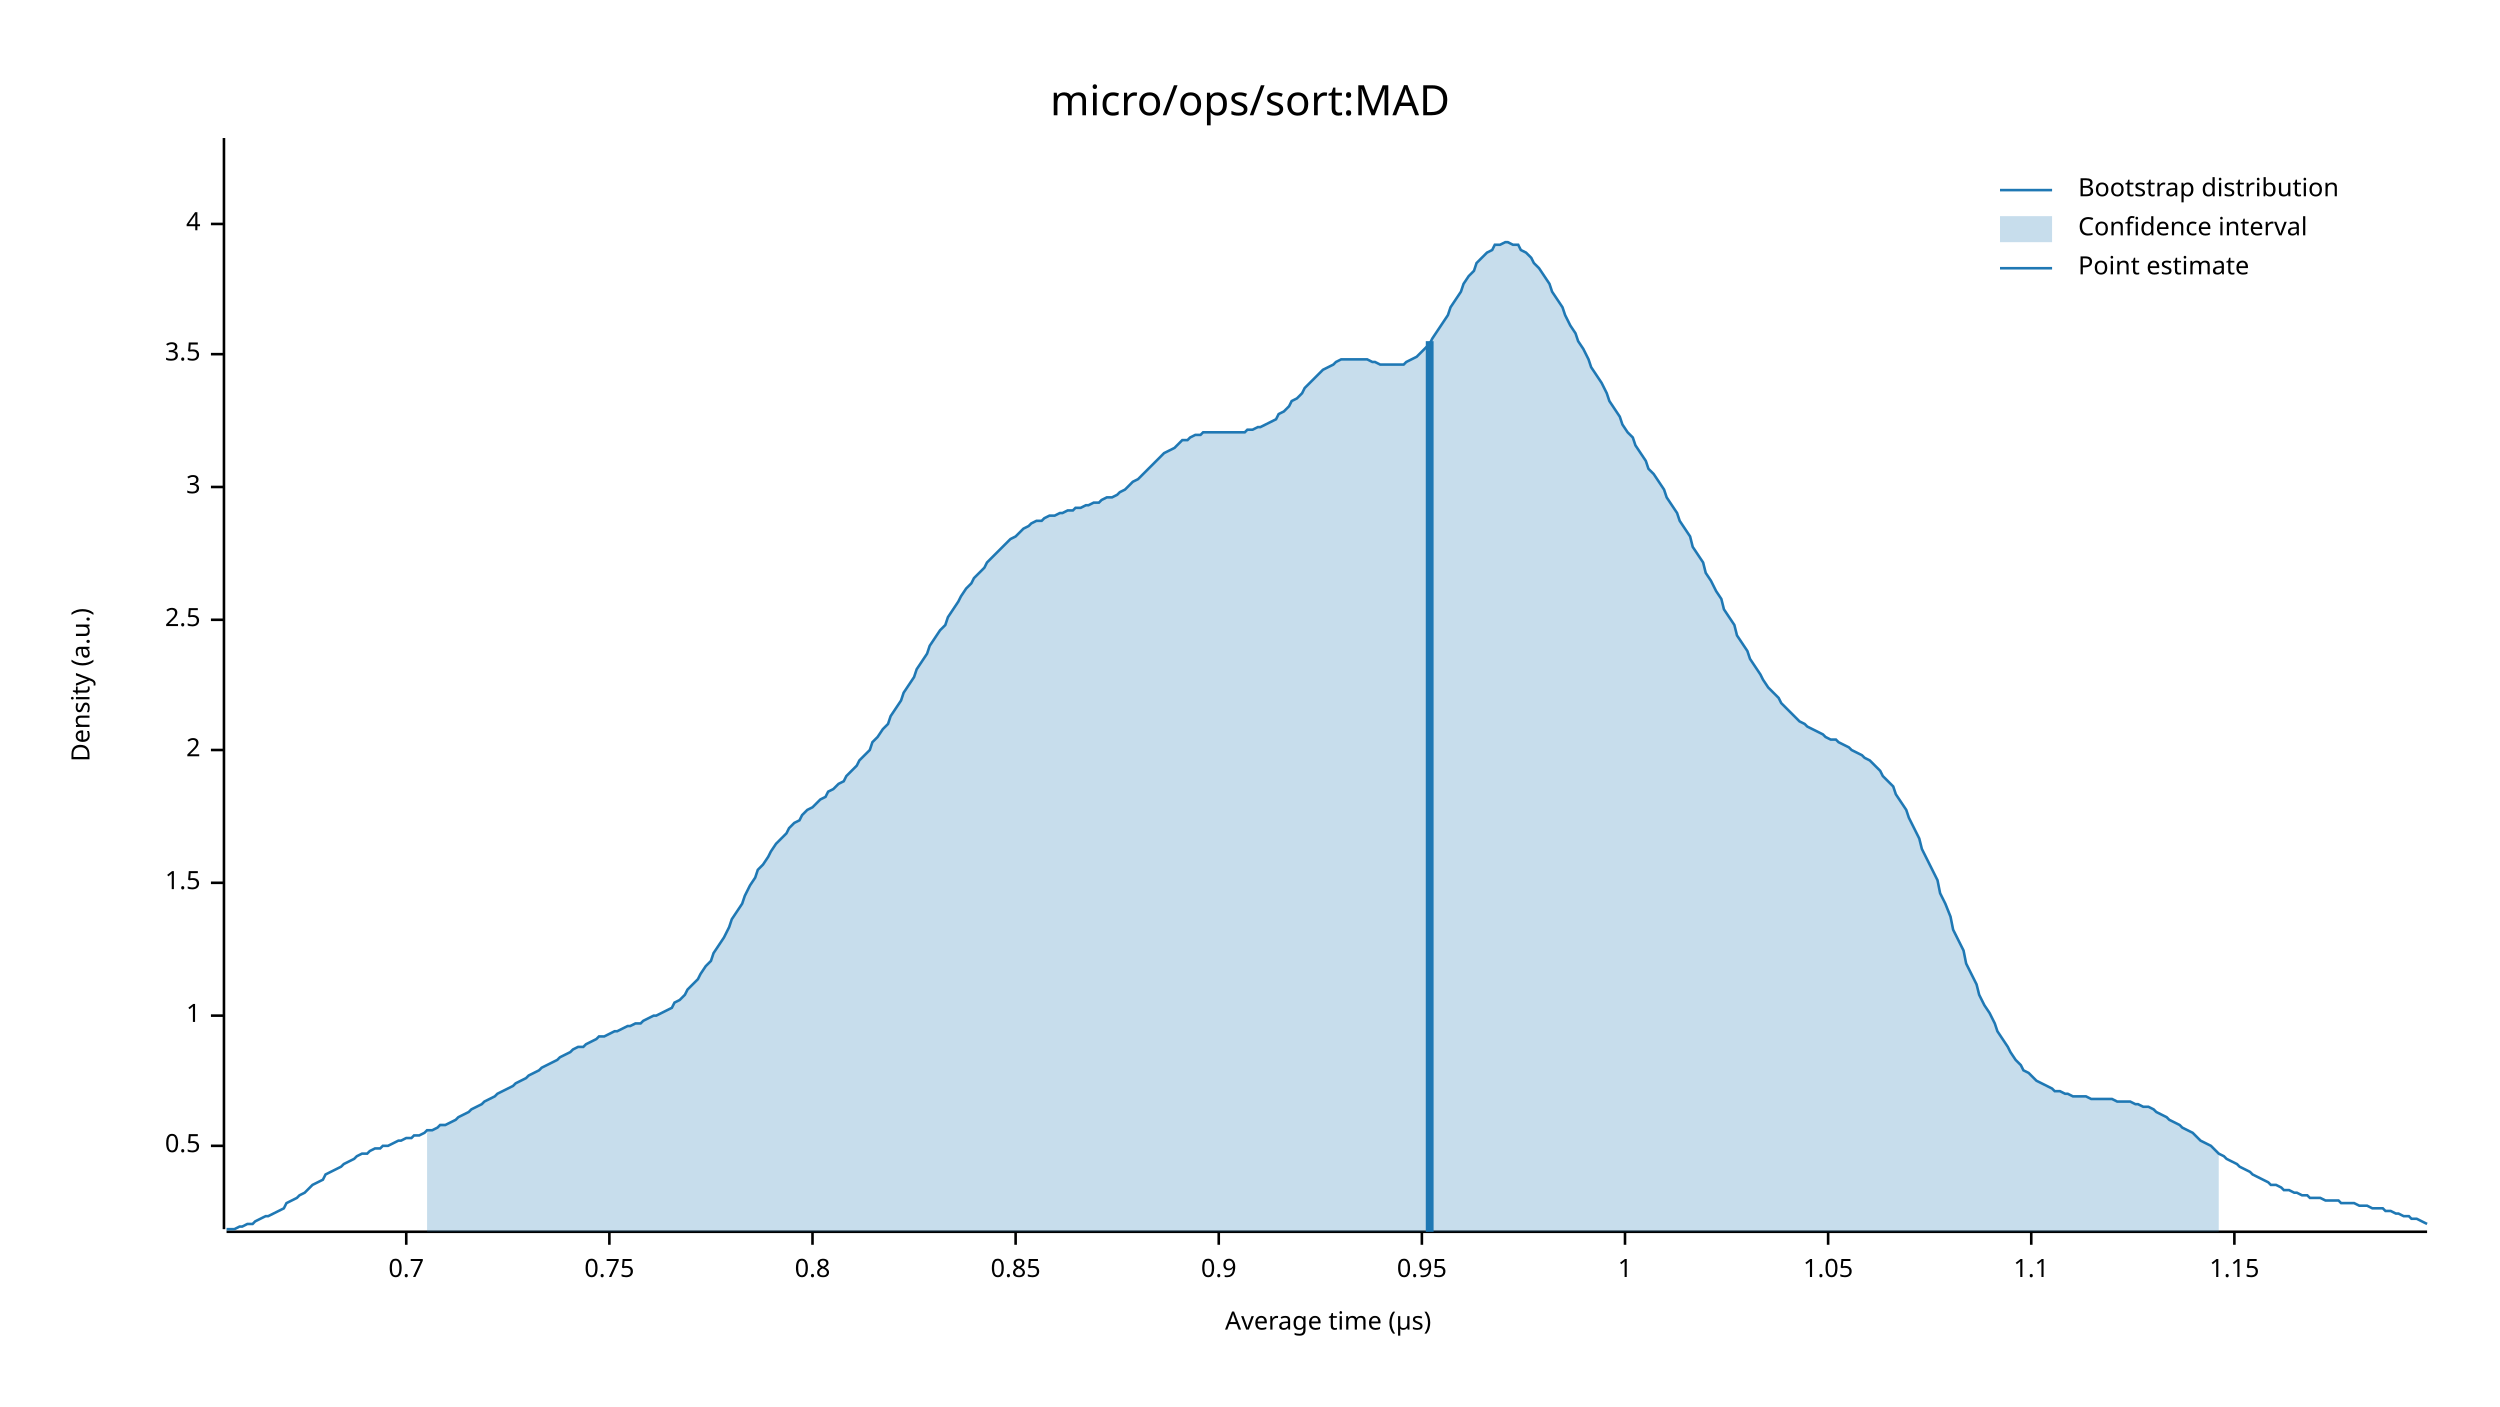
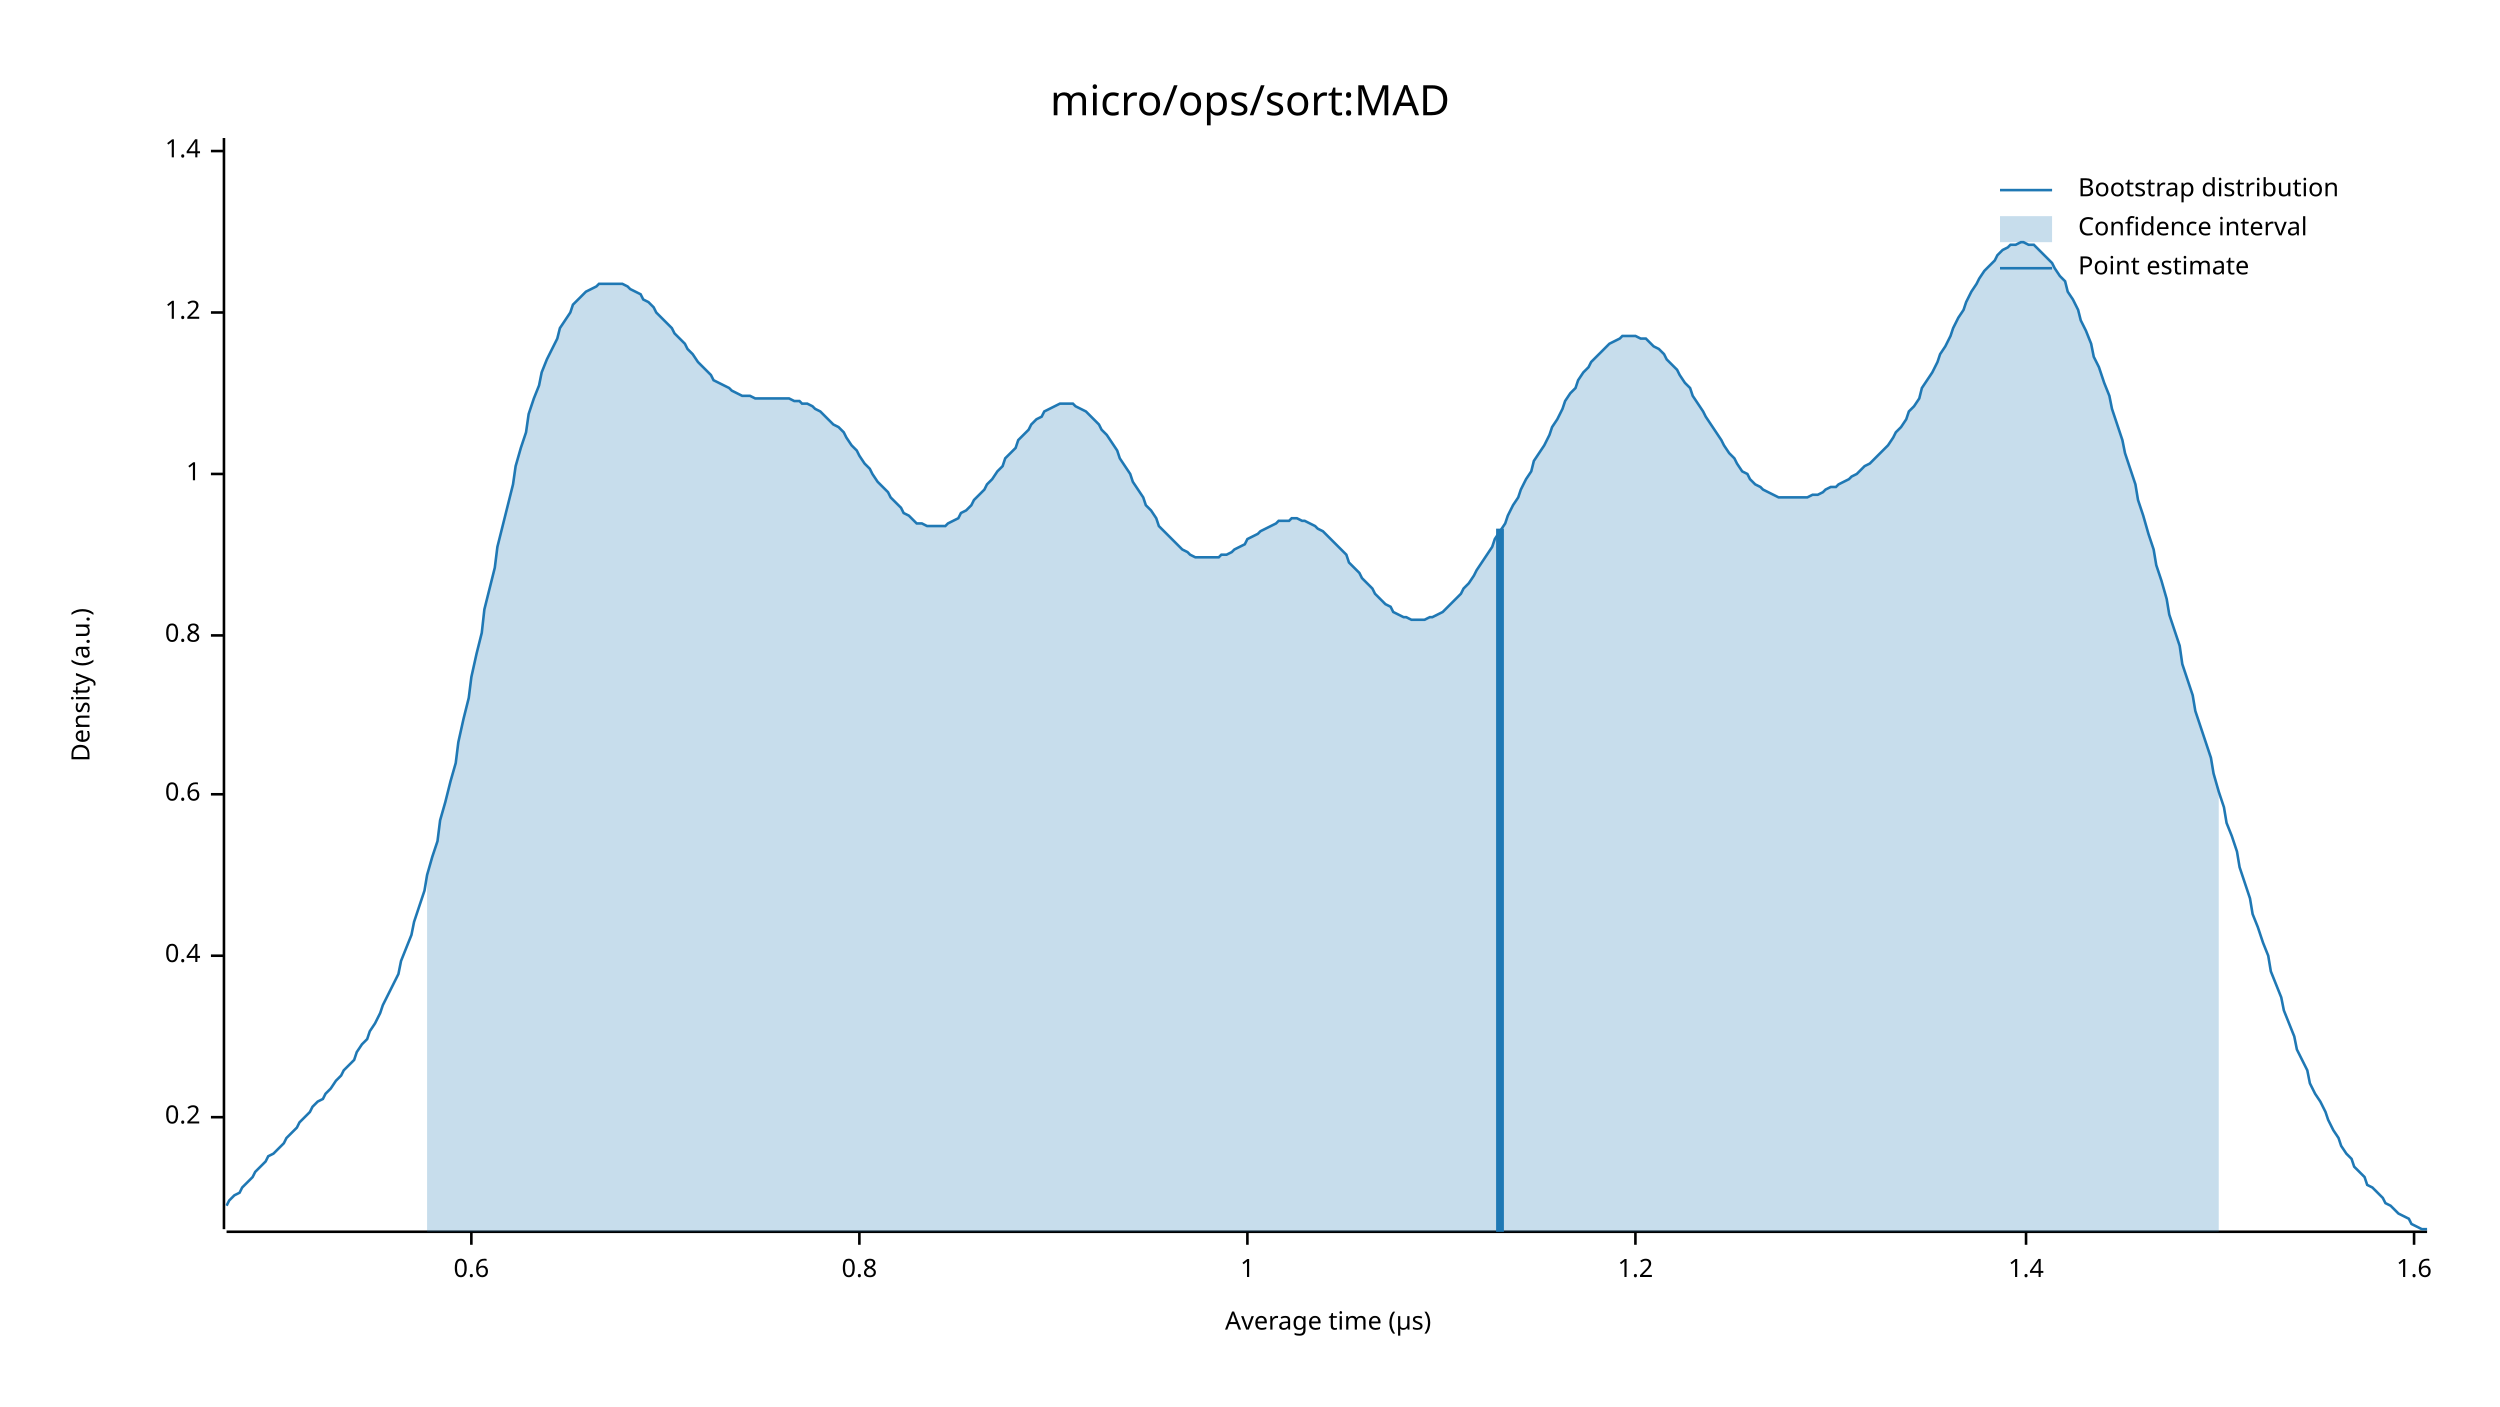
<svg xmlns="http://www.w3.org/2000/svg" width="960" height="540" viewBox="0 0 960 540">
  <text x="480" y="32" dy="0.76em" text-anchor="middle" font-family="sans-serif" font-size="16.129" opacity="1" fill="#000000">
micro/ops/sort:MAD
</text>
  <text x="27" y="263" dy="0.76em" text-anchor="middle" font-family="sans-serif" font-size="9.677" opacity="1" fill="#000000" transform="rotate(270, 27, 263)">
Density (a.u.)
</text>
  <text x="510" y="513" dy="-0.5ex" text-anchor="middle" font-family="sans-serif" font-size="9.677" opacity="1" fill="#000000">
Average time (µs)
</text>
  <polyline fill="none" opacity="1" stroke="#000000" stroke-width="1" points="86,53 86,472 " />
-   <text x="77" y="440" dy="0.5ex" text-anchor="end" font-family="sans-serif" font-size="9.677" opacity="1" fill="#000000">
- 0.5
+   <text x="77" y="429" dy="0.5ex" text-anchor="end" font-family="sans-serif" font-size="9.677" opacity="1" fill="#000000">
+ 0.2
</text>
-   <polyline fill="none" opacity="1" stroke="#000000" stroke-width="1" points="81,440 86,440 " />
-   <text x="77" y="390" dy="0.5ex" text-anchor="end" font-family="sans-serif" font-size="9.677" opacity="1" fill="#000000">
+   <polyline fill="none" opacity="1" stroke="#000000" stroke-width="1" points="81,429 86,429 " />
+   <text x="77" y="367" dy="0.5ex" text-anchor="end" font-family="sans-serif" font-size="9.677" opacity="1" fill="#000000">
+ 0.4
+ </text>
+   <polyline fill="none" opacity="1" stroke="#000000" stroke-width="1" points="81,367 86,367 " />
+   <text x="77" y="305" dy="0.5ex" text-anchor="end" font-family="sans-serif" font-size="9.677" opacity="1" fill="#000000">
+ 0.6
+ </text>
+   <polyline fill="none" opacity="1" stroke="#000000" stroke-width="1" points="81,305 86,305 " />
+   <text x="77" y="244" dy="0.5ex" text-anchor="end" font-family="sans-serif" font-size="9.677" opacity="1" fill="#000000">
+ 0.8
+ </text>
+   <polyline fill="none" opacity="1" stroke="#000000" stroke-width="1" points="81,244 86,244 " />
+   <text x="77" y="182" dy="0.5ex" text-anchor="end" font-family="sans-serif" font-size="9.677" opacity="1" fill="#000000">
1
</text>
-   <polyline fill="none" opacity="1" stroke="#000000" stroke-width="1" points="81,390 86,390 " />
-   <text x="77" y="339" dy="0.5ex" text-anchor="end" font-family="sans-serif" font-size="9.677" opacity="1" fill="#000000">
- 1.5
+   <polyline fill="none" opacity="1" stroke="#000000" stroke-width="1" points="81,182 86,182 " />
+   <text x="77" y="120" dy="0.5ex" text-anchor="end" font-family="sans-serif" font-size="9.677" opacity="1" fill="#000000">
+ 1.2
</text>
-   <polyline fill="none" opacity="1" stroke="#000000" stroke-width="1" points="81,339 86,339 " />
-   <text x="77" y="288" dy="0.5ex" text-anchor="end" font-family="sans-serif" font-size="9.677" opacity="1" fill="#000000">
- 2
+   <polyline fill="none" opacity="1" stroke="#000000" stroke-width="1" points="81,120 86,120 " />
+   <text x="77" y="58" dy="0.5ex" text-anchor="end" font-family="sans-serif" font-size="9.677" opacity="1" fill="#000000">
+ 1.4
</text>
-   <polyline fill="none" opacity="1" stroke="#000000" stroke-width="1" points="81,288 86,288 " />
-   <text x="77" y="238" dy="0.5ex" text-anchor="end" font-family="sans-serif" font-size="9.677" opacity="1" fill="#000000">
- 2.5
+   <polyline fill="none" opacity="1" stroke="#000000" stroke-width="1" points="81,58 86,58 " />
+   <polyline fill="none" opacity="1" stroke="#000000" stroke-width="1" points="87,473 932,473 " />
+   <text x="181" y="483" dy="0.76em" text-anchor="middle" font-family="sans-serif" font-size="9.677" opacity="1" fill="#000000">
+ 0.6
</text>
-   <polyline fill="none" opacity="1" stroke="#000000" stroke-width="1" points="81,238 86,238 " />
-   <text x="77" y="187" dy="0.5ex" text-anchor="end" font-family="sans-serif" font-size="9.677" opacity="1" fill="#000000">
- 3
- </text>
-   <polyline fill="none" opacity="1" stroke="#000000" stroke-width="1" points="81,187 86,187 " />
-   <text x="77" y="136" dy="0.5ex" text-anchor="end" font-family="sans-serif" font-size="9.677" opacity="1" fill="#000000">
- 3.5
- </text>
-   <polyline fill="none" opacity="1" stroke="#000000" stroke-width="1" points="81,136 86,136 " />
-   <text x="77" y="86" dy="0.5ex" text-anchor="end" font-family="sans-serif" font-size="9.677" opacity="1" fill="#000000">
- 4
- </text>
-   <polyline fill="none" opacity="1" stroke="#000000" stroke-width="1" points="81,86 86,86 " />
-   <polyline fill="none" opacity="1" stroke="#000000" stroke-width="1" points="87,473 932,473 " />
-   <text x="156" y="483" dy="0.76em" text-anchor="middle" font-family="sans-serif" font-size="9.677" opacity="1" fill="#000000">
- 0.7
- </text>
-   <polyline fill="none" opacity="1" stroke="#000000" stroke-width="1" points="156,473 156,478 " />
-   <text x="234" y="483" dy="0.76em" text-anchor="middle" font-family="sans-serif" font-size="9.677" opacity="1" fill="#000000">
- 0.75
- </text>
-   <polyline fill="none" opacity="1" stroke="#000000" stroke-width="1" points="234,473 234,478 " />
-   <text x="312" y="483" dy="0.76em" text-anchor="middle" font-family="sans-serif" font-size="9.677" opacity="1" fill="#000000">
+   <polyline fill="none" opacity="1" stroke="#000000" stroke-width="1" points="181,473 181,478 " />
+   <text x="330" y="483" dy="0.76em" text-anchor="middle" font-family="sans-serif" font-size="9.677" opacity="1" fill="#000000">
0.8
</text>
-   <polyline fill="none" opacity="1" stroke="#000000" stroke-width="1" points="312,473 312,478 " />
-   <text x="390" y="483" dy="0.76em" text-anchor="middle" font-family="sans-serif" font-size="9.677" opacity="1" fill="#000000">
- 0.85
- </text>
-   <polyline fill="none" opacity="1" stroke="#000000" stroke-width="1" points="390,473 390,478 " />
-   <text x="468" y="483" dy="0.76em" text-anchor="middle" font-family="sans-serif" font-size="9.677" opacity="1" fill="#000000">
- 0.9
- </text>
-   <polyline fill="none" opacity="1" stroke="#000000" stroke-width="1" points="468,473 468,478 " />
-   <text x="546" y="483" dy="0.76em" text-anchor="middle" font-family="sans-serif" font-size="9.677" opacity="1" fill="#000000">
- 0.95
- </text>
-   <polyline fill="none" opacity="1" stroke="#000000" stroke-width="1" points="546,473 546,478 " />
-   <text x="624" y="483" dy="0.76em" text-anchor="middle" font-family="sans-serif" font-size="9.677" opacity="1" fill="#000000">
+   <polyline fill="none" opacity="1" stroke="#000000" stroke-width="1" points="330,473 330,478 " />
+   <text x="479" y="483" dy="0.76em" text-anchor="middle" font-family="sans-serif" font-size="9.677" opacity="1" fill="#000000">
1
</text>
-   <polyline fill="none" opacity="1" stroke="#000000" stroke-width="1" points="624,473 624,478 " />
-   <text x="702" y="483" dy="0.76em" text-anchor="middle" font-family="sans-serif" font-size="9.677" opacity="1" fill="#000000">
- 1.05
+   <polyline fill="none" opacity="1" stroke="#000000" stroke-width="1" points="479,473 479,478 " />
+   <text x="628" y="483" dy="0.76em" text-anchor="middle" font-family="sans-serif" font-size="9.677" opacity="1" fill="#000000">
+ 1.2
</text>
-   <polyline fill="none" opacity="1" stroke="#000000" stroke-width="1" points="702,473 702,478 " />
-   <text x="780" y="483" dy="0.76em" text-anchor="middle" font-family="sans-serif" font-size="9.677" opacity="1" fill="#000000">
- 1.1
+   <polyline fill="none" opacity="1" stroke="#000000" stroke-width="1" points="628,473 628,478 " />
+   <text x="778" y="483" dy="0.76em" text-anchor="middle" font-family="sans-serif" font-size="9.677" opacity="1" fill="#000000">
+ 1.4
</text>
-   <polyline fill="none" opacity="1" stroke="#000000" stroke-width="1" points="780,473 780,478 " />
-   <text x="858" y="483" dy="0.76em" text-anchor="middle" font-family="sans-serif" font-size="9.677" opacity="1" fill="#000000">
- 1.15
+   <polyline fill="none" opacity="1" stroke="#000000" stroke-width="1" points="778,473 778,478 " />
+   <text x="927" y="483" dy="0.76em" text-anchor="middle" font-family="sans-serif" font-size="9.677" opacity="1" fill="#000000">
+ 1.6
</text>
-   <polyline fill="none" opacity="1" stroke="#000000" stroke-width="1" points="858,473 858,478 " />
-   <polyline fill="none" opacity="1" stroke="#1F78B4" stroke-width="1" points="87,472 88,472 90,472 92,471 93,471 95,470 97,470 98,469 100,468 102,467 103,467 105,466 107,465 109,464 110,462 112,461 114,460 115,459 117,458 119,456 120,455 122,454 124,453 125,451 127,450 129,449 131,448 132,447 134,446 136,445 137,444 139,443 141,443 142,442 144,441 146,441 147,440 149,440 151,439 153,438 154,438 156,437 158,437 159,436 161,436 163,435 164,434 166,434 168,433 169,432 171,432 173,431 175,430 176,429 178,428 180,427 181,426 183,425 185,424 186,423 188,422 190,421 191,420 193,419 195,418 197,417 198,416 200,415 202,414 203,413 205,412 207,411 208,410 210,409 212,408 214,407 215,406 217,405 219,404 220,403 222,402 224,402 225,401 227,400 229,399 230,398 232,398 234,397 236,396 237,396 239,395 241,394 242,394 244,393 246,393 247,392 249,391 251,390 252,390 254,389 256,388 258,387 259,385 261,384 263,382 264,380 266,378 268,376 269,374 271,371 273,369 274,366 276,363 278,360 280,356 281,353 283,350 285,347 286,344 288,340 290,337 291,334 293,332 295,329 296,327 298,324 300,322 302,320 303,318 305,316 307,315 308,313 310,311 312,310 313,309 315,307 317,306 318,304 320,303 322,301 324,300 325,298 327,296 329,294 330,292 332,290 334,288 335,285 337,283 339,280 341,278 342,275 344,272 346,269 347,266 349,263 351,260 352,257 354,254 356,251 357,248 359,245 361,242 363,240 364,237 366,234 368,231 369,229 371,226 373,224 374,222 376,220 378,218 379,216 381,214 383,212 385,210 386,209 388,207 390,206 391,205 393,203 395,202 396,201 398,200 400,200 401,199 403,198 405,198 407,197 408,197 410,196 412,196 413,195 415,195 417,194 418,194 420,193 422,193 423,192 425,191 427,191 429,190 430,189 432,188 434,186 435,185 437,184 439,182 440,181 442,179 444,177 445,176 447,174 449,173 451,172 452,171 454,169 456,169 457,168 459,167 461,167 462,166 464,166 466,166 468,166 469,166 471,166 473,166 474,166 476,166 478,166 479,165 481,165 483,164 484,164 486,163 488,162 490,161 491,159 493,158 495,156 496,154 498,153 500,151 501,149 503,147 505,145 506,144 508,142 510,141 512,140 513,139 515,138 517,138 518,138 520,138 522,138 523,138 525,138 527,139 528,139 530,140 532,140 534,140 535,140 537,140 539,140 540,139 542,138 544,137 545,136 547,134 549,132 550,130 552,127 554,124 556,121 557,118 559,115 561,112 562,109 564,106 566,104 567,101 569,99 571,97 573,96 574,94 576,94 578,93 579,93 581,94 583,94 584,96 586,97 588,99 589,101 591,103 593,106 595,109 596,112 598,115 600,118 601,121 603,125 605,128 606,131 608,134 610,138 611,141 613,144 615,147 617,151 618,154 620,157 622,160 623,163 625,166 627,168 628,171 630,174 632,177 633,180 635,182 637,185 639,188 640,191 642,194 644,197 645,200 647,203 649,206 650,210 652,213 654,216 655,220 657,223 659,227 661,230 662,234 664,237 666,240 667,244 669,247 671,250 672,253 674,256 676,259 677,261 679,264 681,266 683,268 684,270 686,272 688,274 689,275 691,277 693,278 694,279 696,280 698,281 700,282 701,283 703,284 705,284 706,285 708,286 710,287 711,288 713,289 715,290 716,291 718,292 720,294 722,296 723,298 725,300 727,302 728,305 730,308 732,311 733,314 735,318 737,322 738,326 740,330 742,334 744,338 745,343 747,347 749,352 750,357 752,361 754,365 755,370 757,374 759,378 760,382 762,386 764,389 766,393 767,396 769,399 771,402 772,404 774,407 776,409 777,411 779,412 781,414 782,415 784,416 786,417 788,418 789,419 791,419 793,420 794,420 796,421 798,421 799,421 801,421 803,422 804,422 806,422 808,422 810,422 811,422 813,423 815,423 816,423 818,423 820,424 821,424 823,425 825,425 827,426 828,427 830,428 832,429 833,430 835,431 837,432 838,433 840,434 842,435 843,436 845,438 847,439 849,440 850,441 852,443 854,444 855,445 857,446 859,447 860,448 862,449 864,450 865,451 867,452 869,453 871,454 872,455 874,455 876,456 877,457 879,457 881,458 882,458 884,459 886,459 887,460 889,460 891,460 893,461 894,461 896,461 898,461 899,462 901,462 903,462 904,462 906,463 908,463 909,463 911,464 913,464 915,464 916,465 918,465 920,466 921,466 923,467 925,467 926,468 928,468 930,469 932,470 " />
-   <polygon opacity="0.25" fill="#1F78B4" points="164,434 166,434 168,433 169,432 171,432 173,431 175,430 176,429 178,428 180,427 181,426 183,425 185,424 186,423 188,422 190,421 191,420 193,419 195,418 197,417 198,416 200,415 202,414 203,413 205,412 207,411 208,410 210,409 212,408 214,407 215,406 217,405 219,404 220,403 222,402 224,402 225,401 227,400 229,399 230,398 232,398 234,397 236,396 237,396 239,395 241,394 242,394 244,393 246,393 247,392 249,391 251,390 252,390 254,389 256,388 258,387 259,385 261,384 263,382 264,380 266,378 268,376 269,374 271,371 273,369 274,366 276,363 278,360 280,356 281,353 283,350 285,347 286,344 288,340 290,337 291,334 293,332 295,329 296,327 298,324 300,322 302,320 303,318 305,316 307,315 308,313 310,311 312,310 313,309 315,307 317,306 318,304 320,303 322,301 324,300 325,298 327,296 329,294 330,292 332,290 334,288 335,285 337,283 339,280 341,278 342,275 344,272 346,269 347,266 349,263 351,260 352,257 354,254 356,251 357,248 359,245 361,242 363,240 364,237 366,234 368,231 369,229 371,226 373,224 374,222 376,220 378,218 379,216 381,214 383,212 385,210 386,209 388,207 390,206 391,205 393,203 395,202 396,201 398,200 400,200 401,199 403,198 405,198 407,197 408,197 410,196 412,196 413,195 415,195 417,194 418,194 420,193 422,193 423,192 425,191 427,191 429,190 430,189 432,188 434,186 435,185 437,184 439,182 440,181 442,179 444,177 445,176 447,174 449,173 451,172 452,171 454,169 456,169 457,168 459,167 461,167 462,166 464,166 466,166 468,166 469,166 471,166 473,166 474,166 476,166 478,166 479,165 481,165 483,164 484,164 486,163 488,162 490,161 491,159 493,158 495,156 496,154 498,153 500,151 501,149 503,147 505,145 506,144 508,142 510,141 512,140 513,139 515,138 517,138 518,138 520,138 522,138 523,138 525,138 527,139 528,139 530,140 532,140 534,140 535,140 537,140 539,140 540,139 542,138 544,137 545,136 547,134 549,132 550,130 552,127 554,124 556,121 557,118 559,115 561,112 562,109 564,106 566,104 567,101 569,99 571,97 573,96 574,94 576,94 578,93 579,93 581,94 583,94 584,96 586,97 588,99 589,101 591,103 593,106 595,109 596,112 598,115 600,118 601,121 603,125 605,128 606,131 608,134 610,138 611,141 613,144 615,147 617,151 618,154 620,157 622,160 623,163 625,166 627,168 628,171 630,174 632,177 633,180 635,182 637,185 639,188 640,191 642,194 644,197 645,200 647,203 649,206 650,210 652,213 654,216 655,220 657,223 659,227 661,230 662,234 664,237 666,240 667,244 669,247 671,250 672,253 674,256 676,259 677,261 679,264 681,266 683,268 684,270 686,272 688,274 689,275 691,277 693,278 694,279 696,280 698,281 700,282 701,283 703,284 705,284 706,285 708,286 710,287 711,288 713,289 715,290 716,291 718,292 720,294 722,296 723,298 725,300 727,302 728,305 730,308 732,311 733,314 735,318 737,322 738,326 740,330 742,334 744,338 745,343 747,347 749,352 750,357 752,361 754,365 755,370 757,374 759,378 760,382 762,386 764,389 766,393 767,396 769,399 771,402 772,404 774,407 776,409 777,411 779,412 781,414 782,415 784,416 786,417 788,418 789,419 791,419 793,420 794,420 796,421 798,421 799,421 801,421 803,422 804,422 806,422 808,422 810,422 811,422 813,423 815,423 816,423 818,423 820,424 821,424 823,425 825,425 827,426 828,427 830,428 832,429 833,430 835,431 837,432 838,433 840,434 842,435 843,436 845,438 847,439 849,440 850,441 852,443 852,473 164,473 " />
-   <polyline fill="none" opacity="1" stroke="#1F78B4" stroke-width="3" points="549,473 549,131 " />
+   <polyline fill="none" opacity="1" stroke="#000000" stroke-width="1" points="927,473 927,478 " />
+   <polyline fill="none" opacity="1" stroke="#1F78B4" stroke-width="1" points="87,463 88,461 90,459 92,458 93,456 95,454 97,452 98,450 100,448 102,446 103,444 105,443 107,441 109,439 110,437 112,435 114,433 115,431 117,429 119,427 120,425 122,423 124,422 125,420 127,418 129,415 131,413 132,411 134,409 136,407 137,404 139,401 141,399 142,396 144,393 146,389 147,386 149,382 151,378 153,374 154,369 156,364 158,359 159,354 161,348 163,342 164,336 166,329 168,323 169,315 171,308 173,300 175,293 176,285 178,276 180,268 181,260 183,251 185,243 186,234 188,226 190,218 191,210 193,202 195,194 197,186 198,179 200,172 202,166 203,159 205,153 207,148 208,143 210,138 212,134 214,130 215,126 217,123 219,120 220,117 222,115 224,113 225,112 227,111 229,110 230,109 232,109 234,109 236,109 237,109 239,109 241,110 242,111 244,112 246,113 247,115 249,116 251,118 252,120 254,122 256,124 258,126 259,128 261,130 263,132 264,134 266,136 268,139 269,140 271,142 273,144 274,146 276,147 278,148 280,149 281,150 283,151 285,152 286,152 288,152 290,153 291,153 293,153 295,153 296,153 298,153 300,153 302,153 303,153 305,154 307,154 308,155 310,155 312,156 313,157 315,158 317,160 318,161 320,163 322,164 324,166 325,168 327,171 329,173 330,175 332,178 334,180 335,182 337,185 339,187 341,189 342,191 344,193 346,195 347,197 349,198 351,200 352,201 354,201 356,202 357,202 359,202 361,202 363,202 364,201 366,200 368,199 369,197 371,196 373,194 374,192 376,190 378,188 379,186 381,184 383,181 385,179 386,176 388,174 390,172 391,169 393,167 395,165 396,163 398,161 400,160 401,158 403,157 405,156 407,155 408,155 410,155 412,155 413,156 415,157 417,158 418,159 420,161 422,163 423,165 425,167 427,170 429,173 430,176 432,179 434,182 435,185 437,188 439,191 440,194 442,196 444,199 445,202 447,204 449,206 451,208 452,209 454,211 456,212 457,213 459,214 461,214 462,214 464,214 466,214 468,214 469,213 471,213 473,212 474,211 476,210 478,209 479,207 481,206 483,205 484,204 486,203 488,202 490,201 491,200 493,200 495,200 496,199 498,199 500,200 501,200 503,201 505,202 506,203 508,204 510,206 512,208 513,209 515,211 517,213 518,216 520,218 522,220 523,222 525,224 527,226 528,228 530,230 532,232 534,233 535,235 537,236 539,237 540,237 542,238 544,238 545,238 547,238 549,237 550,237 552,236 554,235 556,233 557,232 559,230 561,228 562,226 564,224 566,221 567,219 569,216 571,213 573,210 574,207 576,204 578,201 579,198 581,194 583,191 584,188 586,184 588,181 589,177 591,174 593,171 595,167 596,164 598,161 600,157 601,154 603,151 605,149 606,146 608,143 610,141 611,139 613,137 615,135 617,133 618,132 620,131 622,130 623,129 625,129 627,129 628,129 630,130 632,130 633,131 635,133 637,134 639,136 640,138 642,140 644,142 645,144 647,147 649,149 650,152 652,155 654,158 655,160 657,163 659,166 661,169 662,171 664,174 666,176 667,178 669,181 671,182 672,184 674,186 676,187 677,188 679,189 681,190 683,191 684,191 686,191 688,191 689,191 691,191 693,191 694,191 696,190 698,190 700,189 701,188 703,187 705,187 706,186 708,185 710,184 711,183 713,182 715,180 716,179 718,178 720,176 722,174 723,173 725,171 727,168 728,166 730,164 732,161 733,158 735,156 737,153 738,149 740,146 742,143 744,139 745,136 747,133 749,129 750,126 752,122 754,119 755,116 757,112 759,109 760,107 762,104 764,102 766,100 767,98 769,96 771,95 772,94 774,94 776,93 777,93 779,94 781,94 782,95 784,97 786,99 788,101 789,103 791,106 793,108 794,112 796,115 798,119 799,123 801,127 803,132 804,137 806,141 808,147 810,152 811,157 813,163 815,169 816,174 818,180 820,186 821,192 823,198 825,205 827,211 828,217 830,223 832,230 833,236 835,242 837,248 838,255 840,261 842,267 843,273 845,279 847,285 849,291 850,297 852,304 854,310 855,316 857,321 859,327 860,333 862,339 864,345 865,351 867,356 869,362 871,367 872,373 874,378 876,383 877,388 879,393 881,398 882,403 884,407 886,411 887,416 889,420 891,423 893,427 894,430 896,434 898,437 899,440 901,443 903,445 904,448 906,450 908,452 909,455 911,456 913,458 915,460 916,462 918,463 920,465 921,466 923,467 925,468 926,470 928,471 930,472 932,472 " />
+   <polygon opacity="0.25" fill="#1F78B4" points="164,336 166,329 168,323 169,315 171,308 173,300 175,293 176,285 178,276 180,268 181,260 183,251 185,243 186,234 188,226 190,218 191,210 193,202 195,194 197,186 198,179 200,172 202,166 203,159 205,153 207,148 208,143 210,138 212,134 214,130 215,126 217,123 219,120 220,117 222,115 224,113 225,112 227,111 229,110 230,109 232,109 234,109 236,109 237,109 239,109 241,110 242,111 244,112 246,113 247,115 249,116 251,118 252,120 254,122 256,124 258,126 259,128 261,130 263,132 264,134 266,136 268,139 269,140 271,142 273,144 274,146 276,147 278,148 280,149 281,150 283,151 285,152 286,152 288,152 290,153 291,153 293,153 295,153 296,153 298,153 300,153 302,153 303,153 305,154 307,154 308,155 310,155 312,156 313,157 315,158 317,160 318,161 320,163 322,164 324,166 325,168 327,171 329,173 330,175 332,178 334,180 335,182 337,185 339,187 341,189 342,191 344,193 346,195 347,197 349,198 351,200 352,201 354,201 356,202 357,202 359,202 361,202 363,202 364,201 366,200 368,199 369,197 371,196 373,194 374,192 376,190 378,188 379,186 381,184 383,181 385,179 386,176 388,174 390,172 391,169 393,167 395,165 396,163 398,161 400,160 401,158 403,157 405,156 407,155 408,155 410,155 412,155 413,156 415,157 417,158 418,159 420,161 422,163 423,165 425,167 427,170 429,173 430,176 432,179 434,182 435,185 437,188 439,191 440,194 442,196 444,199 445,202 447,204 449,206 451,208 452,209 454,211 456,212 457,213 459,214 461,214 462,214 464,214 466,214 468,214 469,213 471,213 473,212 474,211 476,210 478,209 479,207 481,206 483,205 484,204 486,203 488,202 490,201 491,200 493,200 495,200 496,199 498,199 500,200 501,200 503,201 505,202 506,203 508,204 510,206 512,208 513,209 515,211 517,213 518,216 520,218 522,220 523,222 525,224 527,226 528,228 530,230 532,232 534,233 535,235 537,236 539,237 540,237 542,238 544,238 545,238 547,238 549,237 550,237 552,236 554,235 556,233 557,232 559,230 561,228 562,226 564,224 566,221 567,219 569,216 571,213 573,210 574,207 576,204 578,201 579,198 581,194 583,191 584,188 586,184 588,181 589,177 591,174 593,171 595,167 596,164 598,161 600,157 601,154 603,151 605,149 606,146 608,143 610,141 611,139 613,137 615,135 617,133 618,132 620,131 622,130 623,129 625,129 627,129 628,129 630,130 632,130 633,131 635,133 637,134 639,136 640,138 642,140 644,142 645,144 647,147 649,149 650,152 652,155 654,158 655,160 657,163 659,166 661,169 662,171 664,174 666,176 667,178 669,181 671,182 672,184 674,186 676,187 677,188 679,189 681,190 683,191 684,191 686,191 688,191 689,191 691,191 693,191 694,191 696,190 698,190 700,189 701,188 703,187 705,187 706,186 708,185 710,184 711,183 713,182 715,180 716,179 718,178 720,176 722,174 723,173 725,171 727,168 728,166 730,164 732,161 733,158 735,156 737,153 738,149 740,146 742,143 744,139 745,136 747,133 749,129 750,126 752,122 754,119 755,116 757,112 759,109 760,107 762,104 764,102 766,100 767,98 769,96 771,95 772,94 774,94 776,93 777,93 779,94 781,94 782,95 784,97 786,99 788,101 789,103 791,106 793,108 794,112 796,115 798,119 799,123 801,127 803,132 804,137 806,141 808,147 810,152 811,157 813,163 815,169 816,174 818,180 820,186 821,192 823,198 825,205 827,211 828,217 830,223 832,230 833,236 835,242 837,248 838,255 840,261 842,267 843,273 845,279 847,285 849,291 850,297 852,304 852,473 164,473 " />
+   <polyline fill="none" opacity="1" stroke="#1F78B4" stroke-width="3" points="576,473 576,203 " />
  <text x="798" y="68" dy="0.76em" text-anchor="start" font-family="sans-serif" font-size="9.677" opacity="1" fill="#000000">
Bootstrap distribution
</text>
  <text x="798" y="83" dy="0.76em" text-anchor="start" font-family="sans-serif" font-size="9.677" opacity="1" fill="#000000">
Confidence interval
</text>
  <text x="798" y="98" dy="0.76em" text-anchor="start" font-family="sans-serif" font-size="9.677" opacity="1" fill="#000000">
Point estimate
</text>
  <polyline fill="none" opacity="1" stroke="#1F78B4" stroke-width="1" points="768,73 788,73 " />
  <rect x="768" y="83" width="20" height="10" opacity="0.25" fill="#1F78B4" stroke="none" />
  <polyline fill="none" opacity="1" stroke="#1F78B4" stroke-width="1" points="768,103 788,103 " />
</svg>
